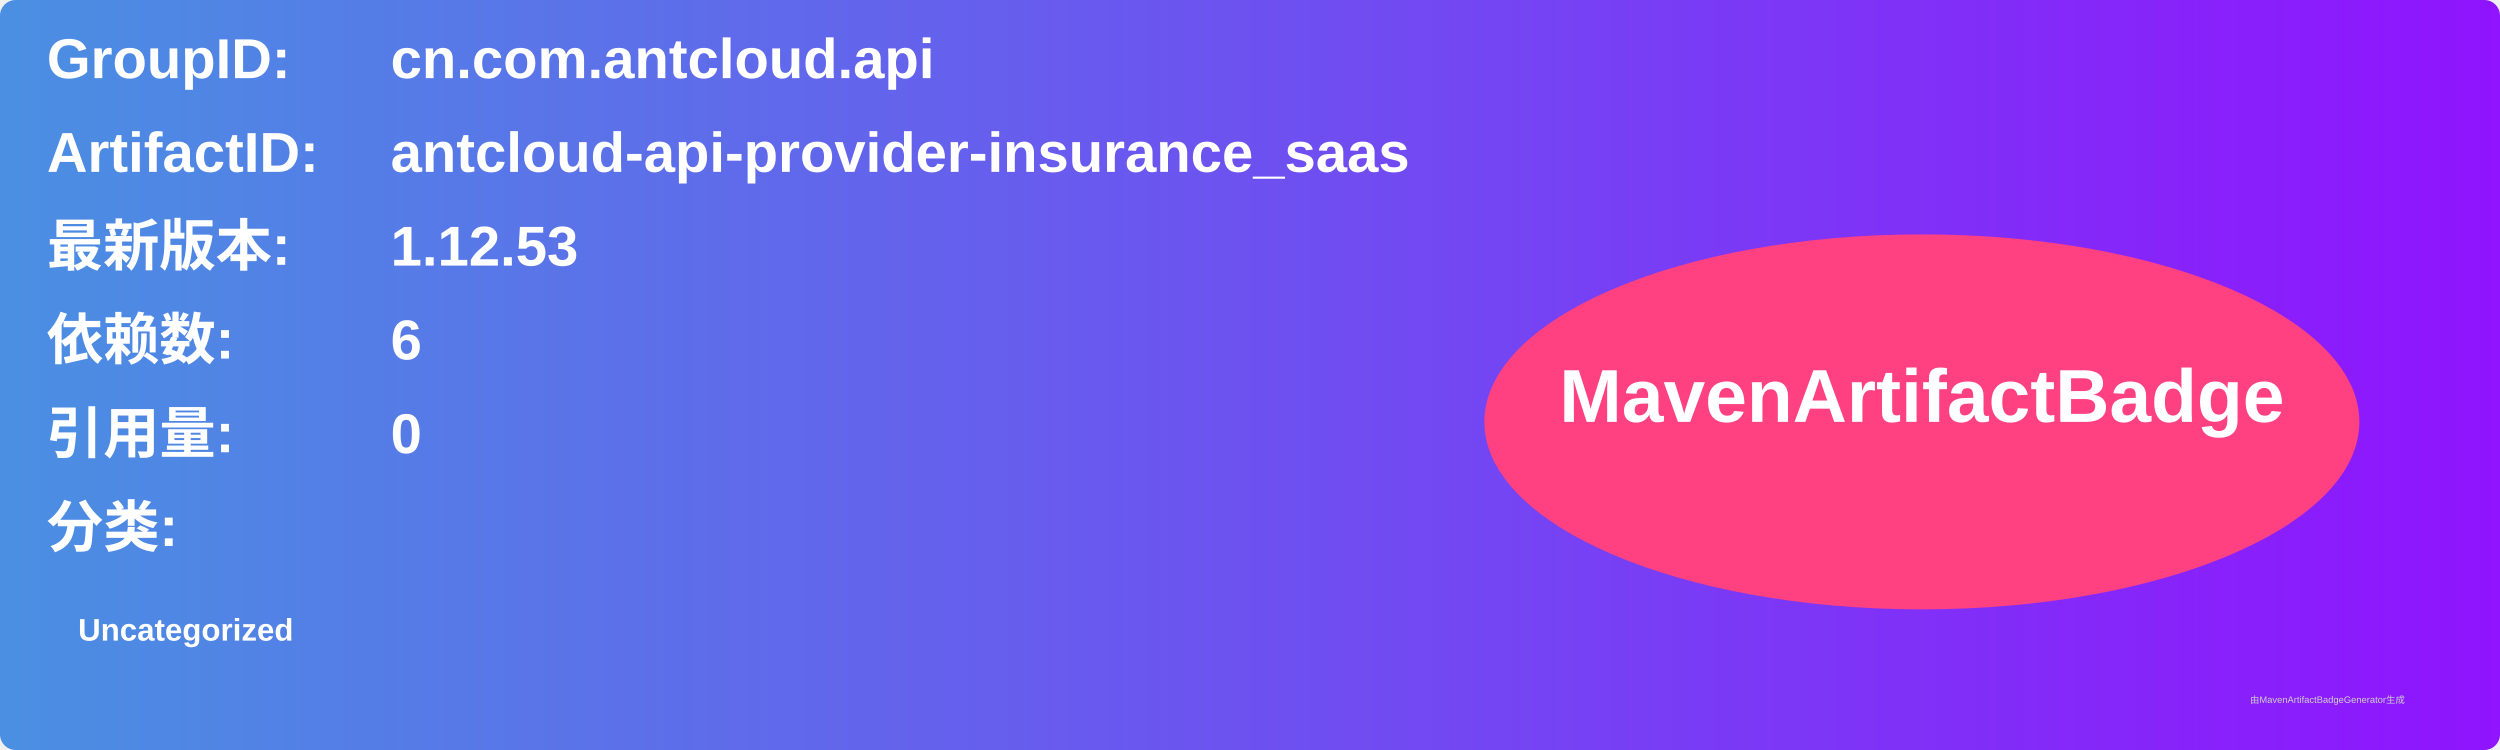
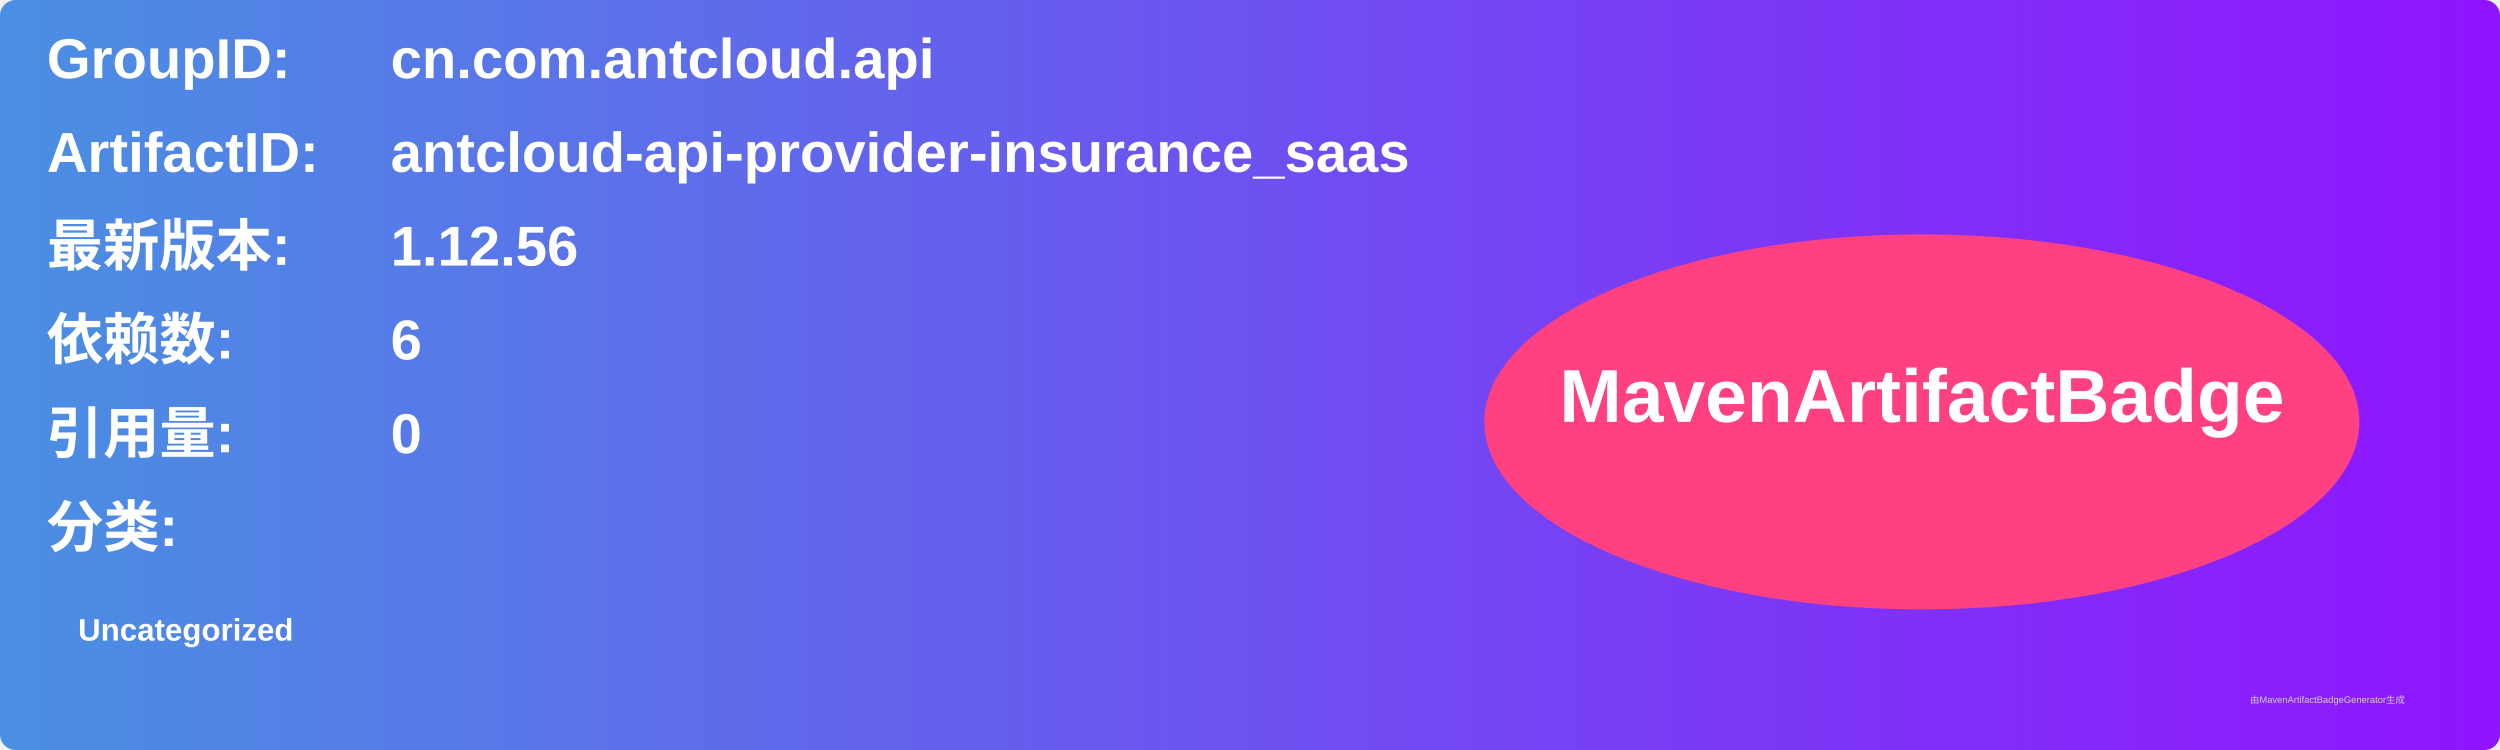
<svg xmlns="http://www.w3.org/2000/svg" width="800" height="240" viewBox="0 0 800 240">
  <linearGradient id="grad" x1="0%" y1="0%" x2="100%" y2="0%">
    <stop offset="0%" stop-color="#4a90e2" />
    <stop offset="100%" stop-color="#9013fe" />
  </linearGradient>
  <rect width="100%" height="100%" rx="5" ry="5" fill="url(#grad)" />
  <g transform="translate(15, 15)">
    <text x="0" y="10" font-family="Arial" font-size="18" fill="white" font-weight="bold" width="260">GroupID:</text>
    <text x="110" y="10" font-family="Arial" font-size="18" fill="white" font-weight="bold" width="460">cn.com.antcloud.api</text>
    <text x="0" y="40" font-family="Arial" font-size="18" fill="white" font-weight="bold" width="260">ArtifactID:</text>
    <text x="110" y="40" font-family="Arial" font-size="18" fill="white" font-weight="bold" width="460">antcloud-api-provider-insurance_saas</text>
    <text x="0" y="70" font-family="Arial" font-size="18" fill="white" font-weight="bold">最新版本:</text>
    <text x="110" y="70" font-family="Arial" font-size="18" fill="white" font-weight="bold">
-       <tspan font-weight="bold">1.12.53</tspan>
+       <tspan font-weight="bold">1.12.56</tspan>
    </text>
    <text x="0" y="100" font-family="Arial" font-size="18" fill="white" font-weight="bold">依赖数: </text>
    <text x="110" y="100" font-family="Arial" font-size="18" fill="white">
      <tspan font-weight="bold">6</tspan>
    </text>
    <text x="0" y="130" font-family="Arial" font-size="18" fill="white" font-weight="bold">引用量: </text>
    <text x="110" y="130" font-family="Arial" font-size="18" fill="white">
      <tspan font-weight="bold">0</tspan>
    </text>
    <text x="0" y="160" font-family="Arial" font-size="18" fill="white" font-weight="bold">分类:</text>
    <text x="10" y="190" font-family="Arial" font-size="10" fill="white">
      <tspan font-weight="bold">Uncategorized</tspan>
    </text>
    <ellipse cx="600" cy="120" rx="140" ry="60" fill="#ff4081" />
    <text x="600" y="120" text-anchor="middle" font-family="Arial" font-size="24" fill="white" font-weight="bold">MavenArtifactBadge</text>
  </g>
  <text x="720" y="225" font-family="Arial" font-size="3" fill="#d0d0d0">由MavenArtifactBadgeGenerator生成</text>
</svg>
